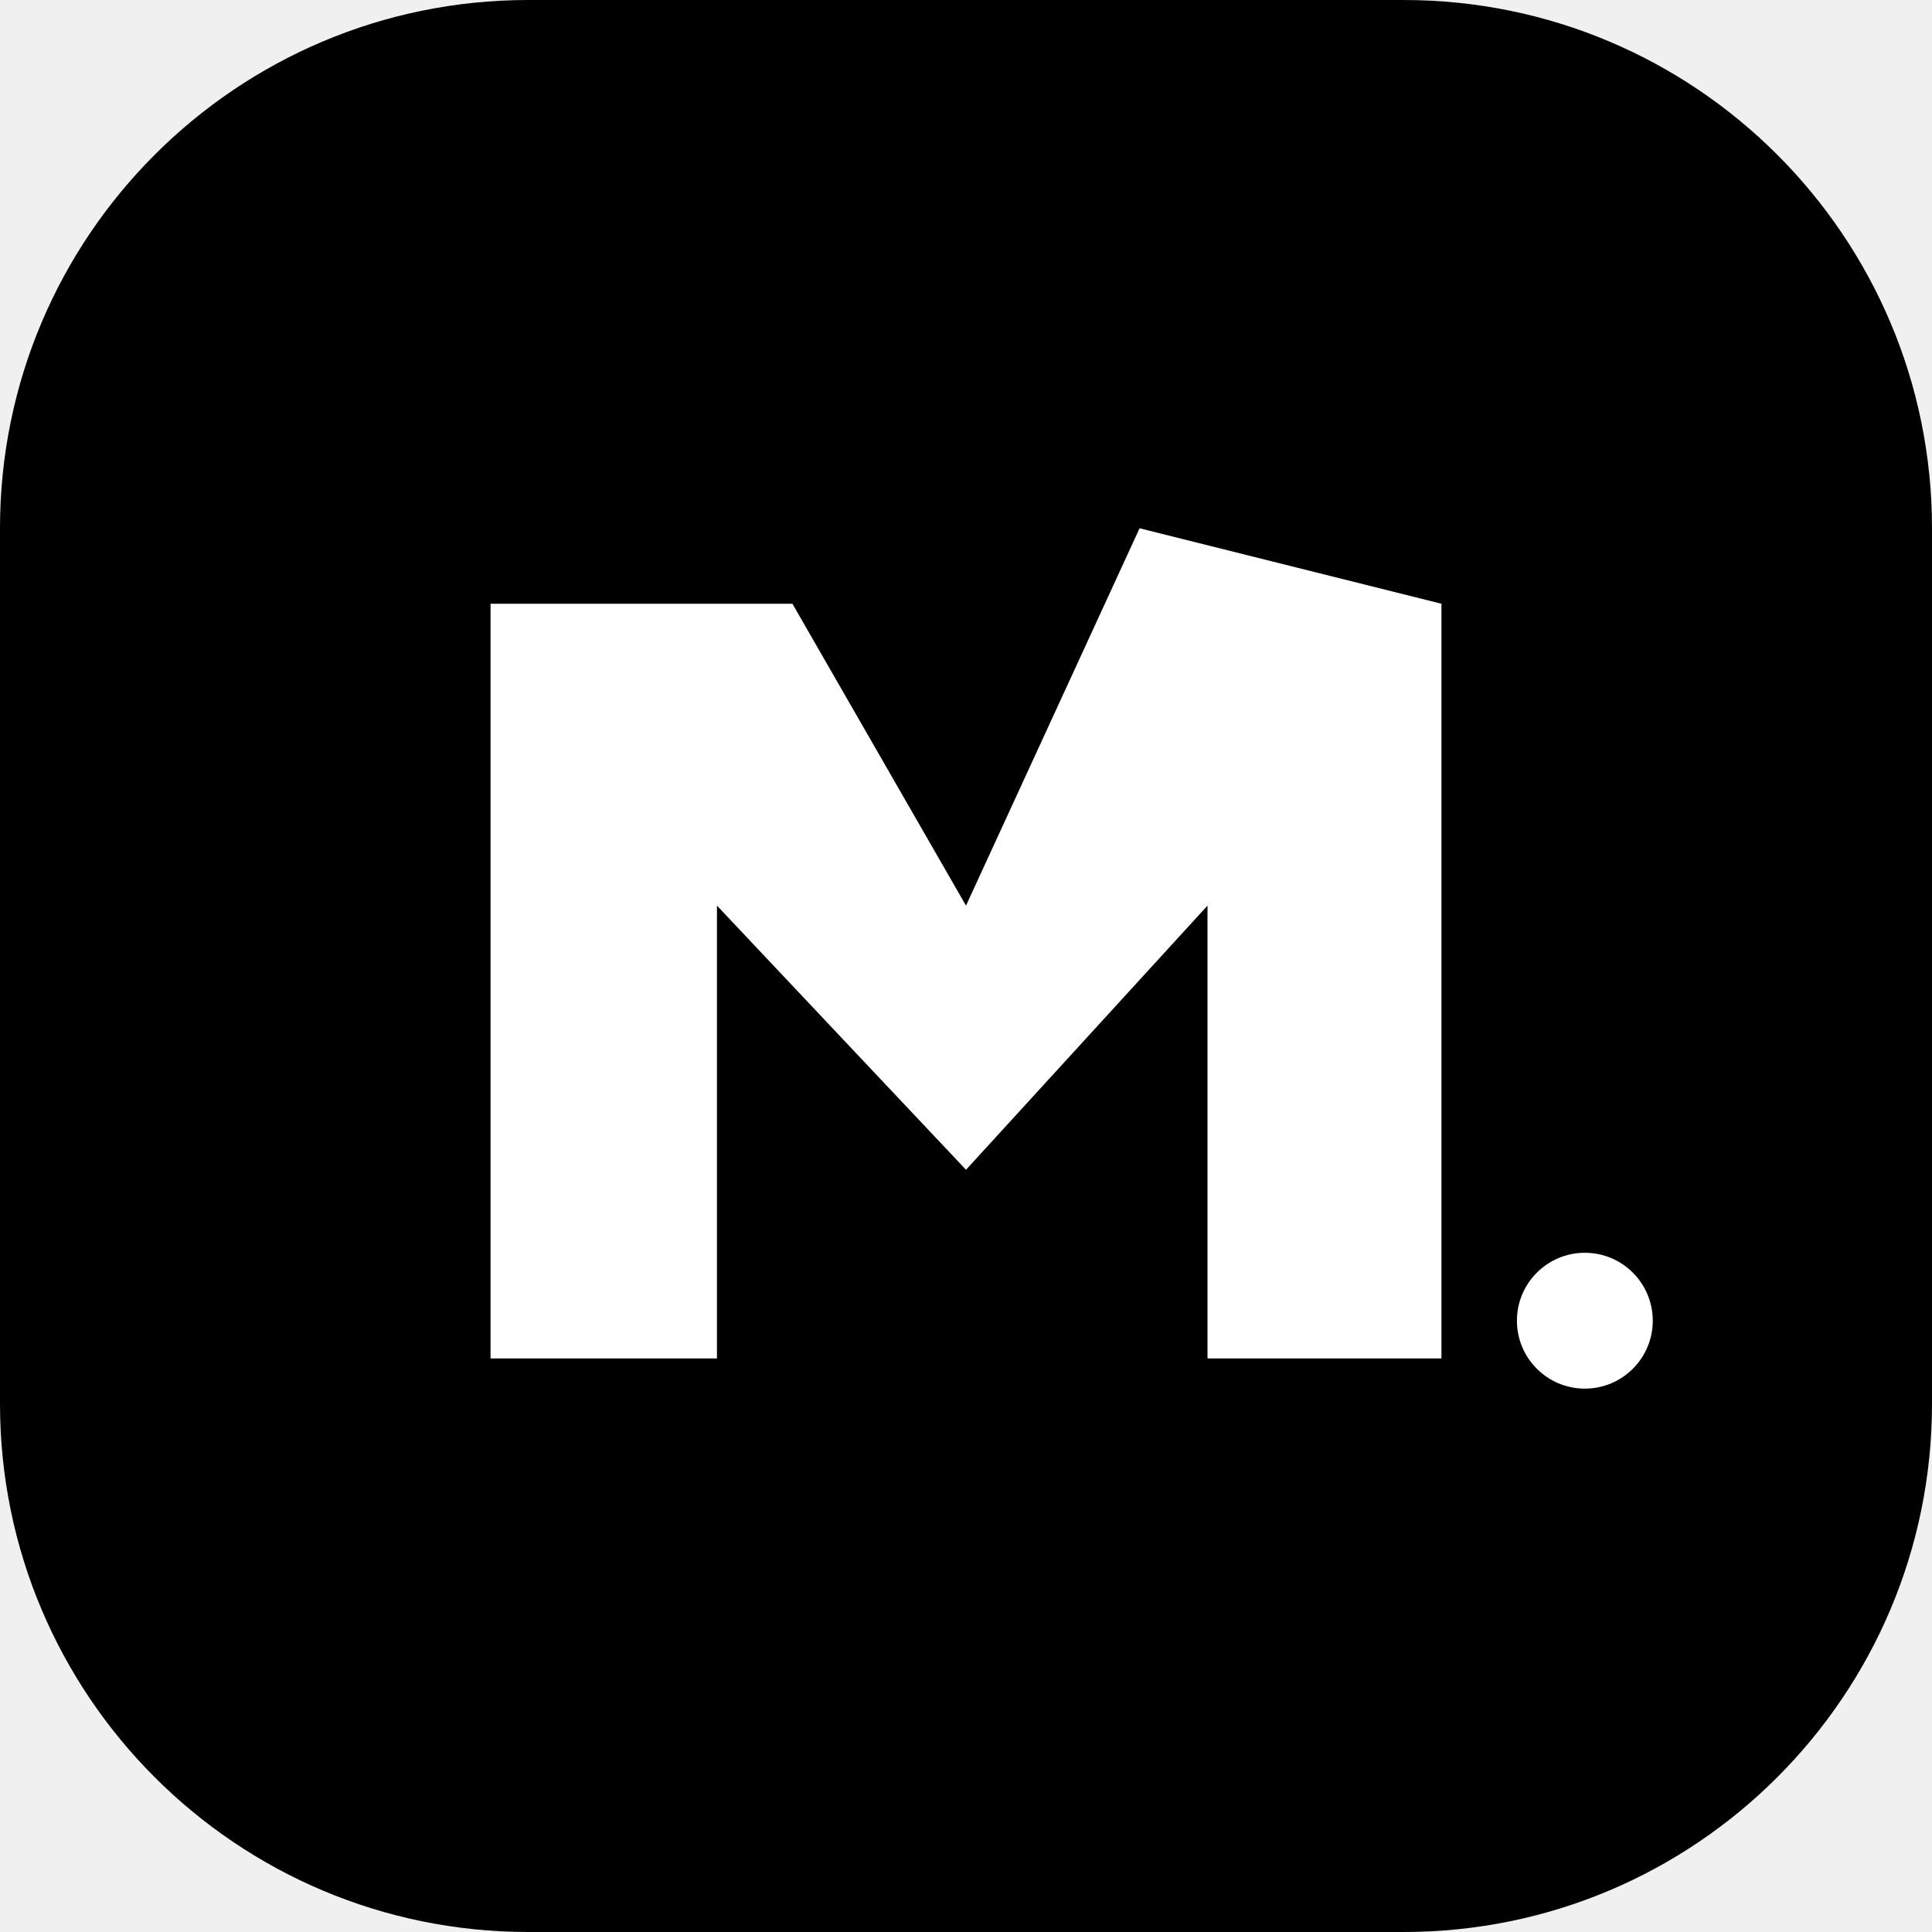
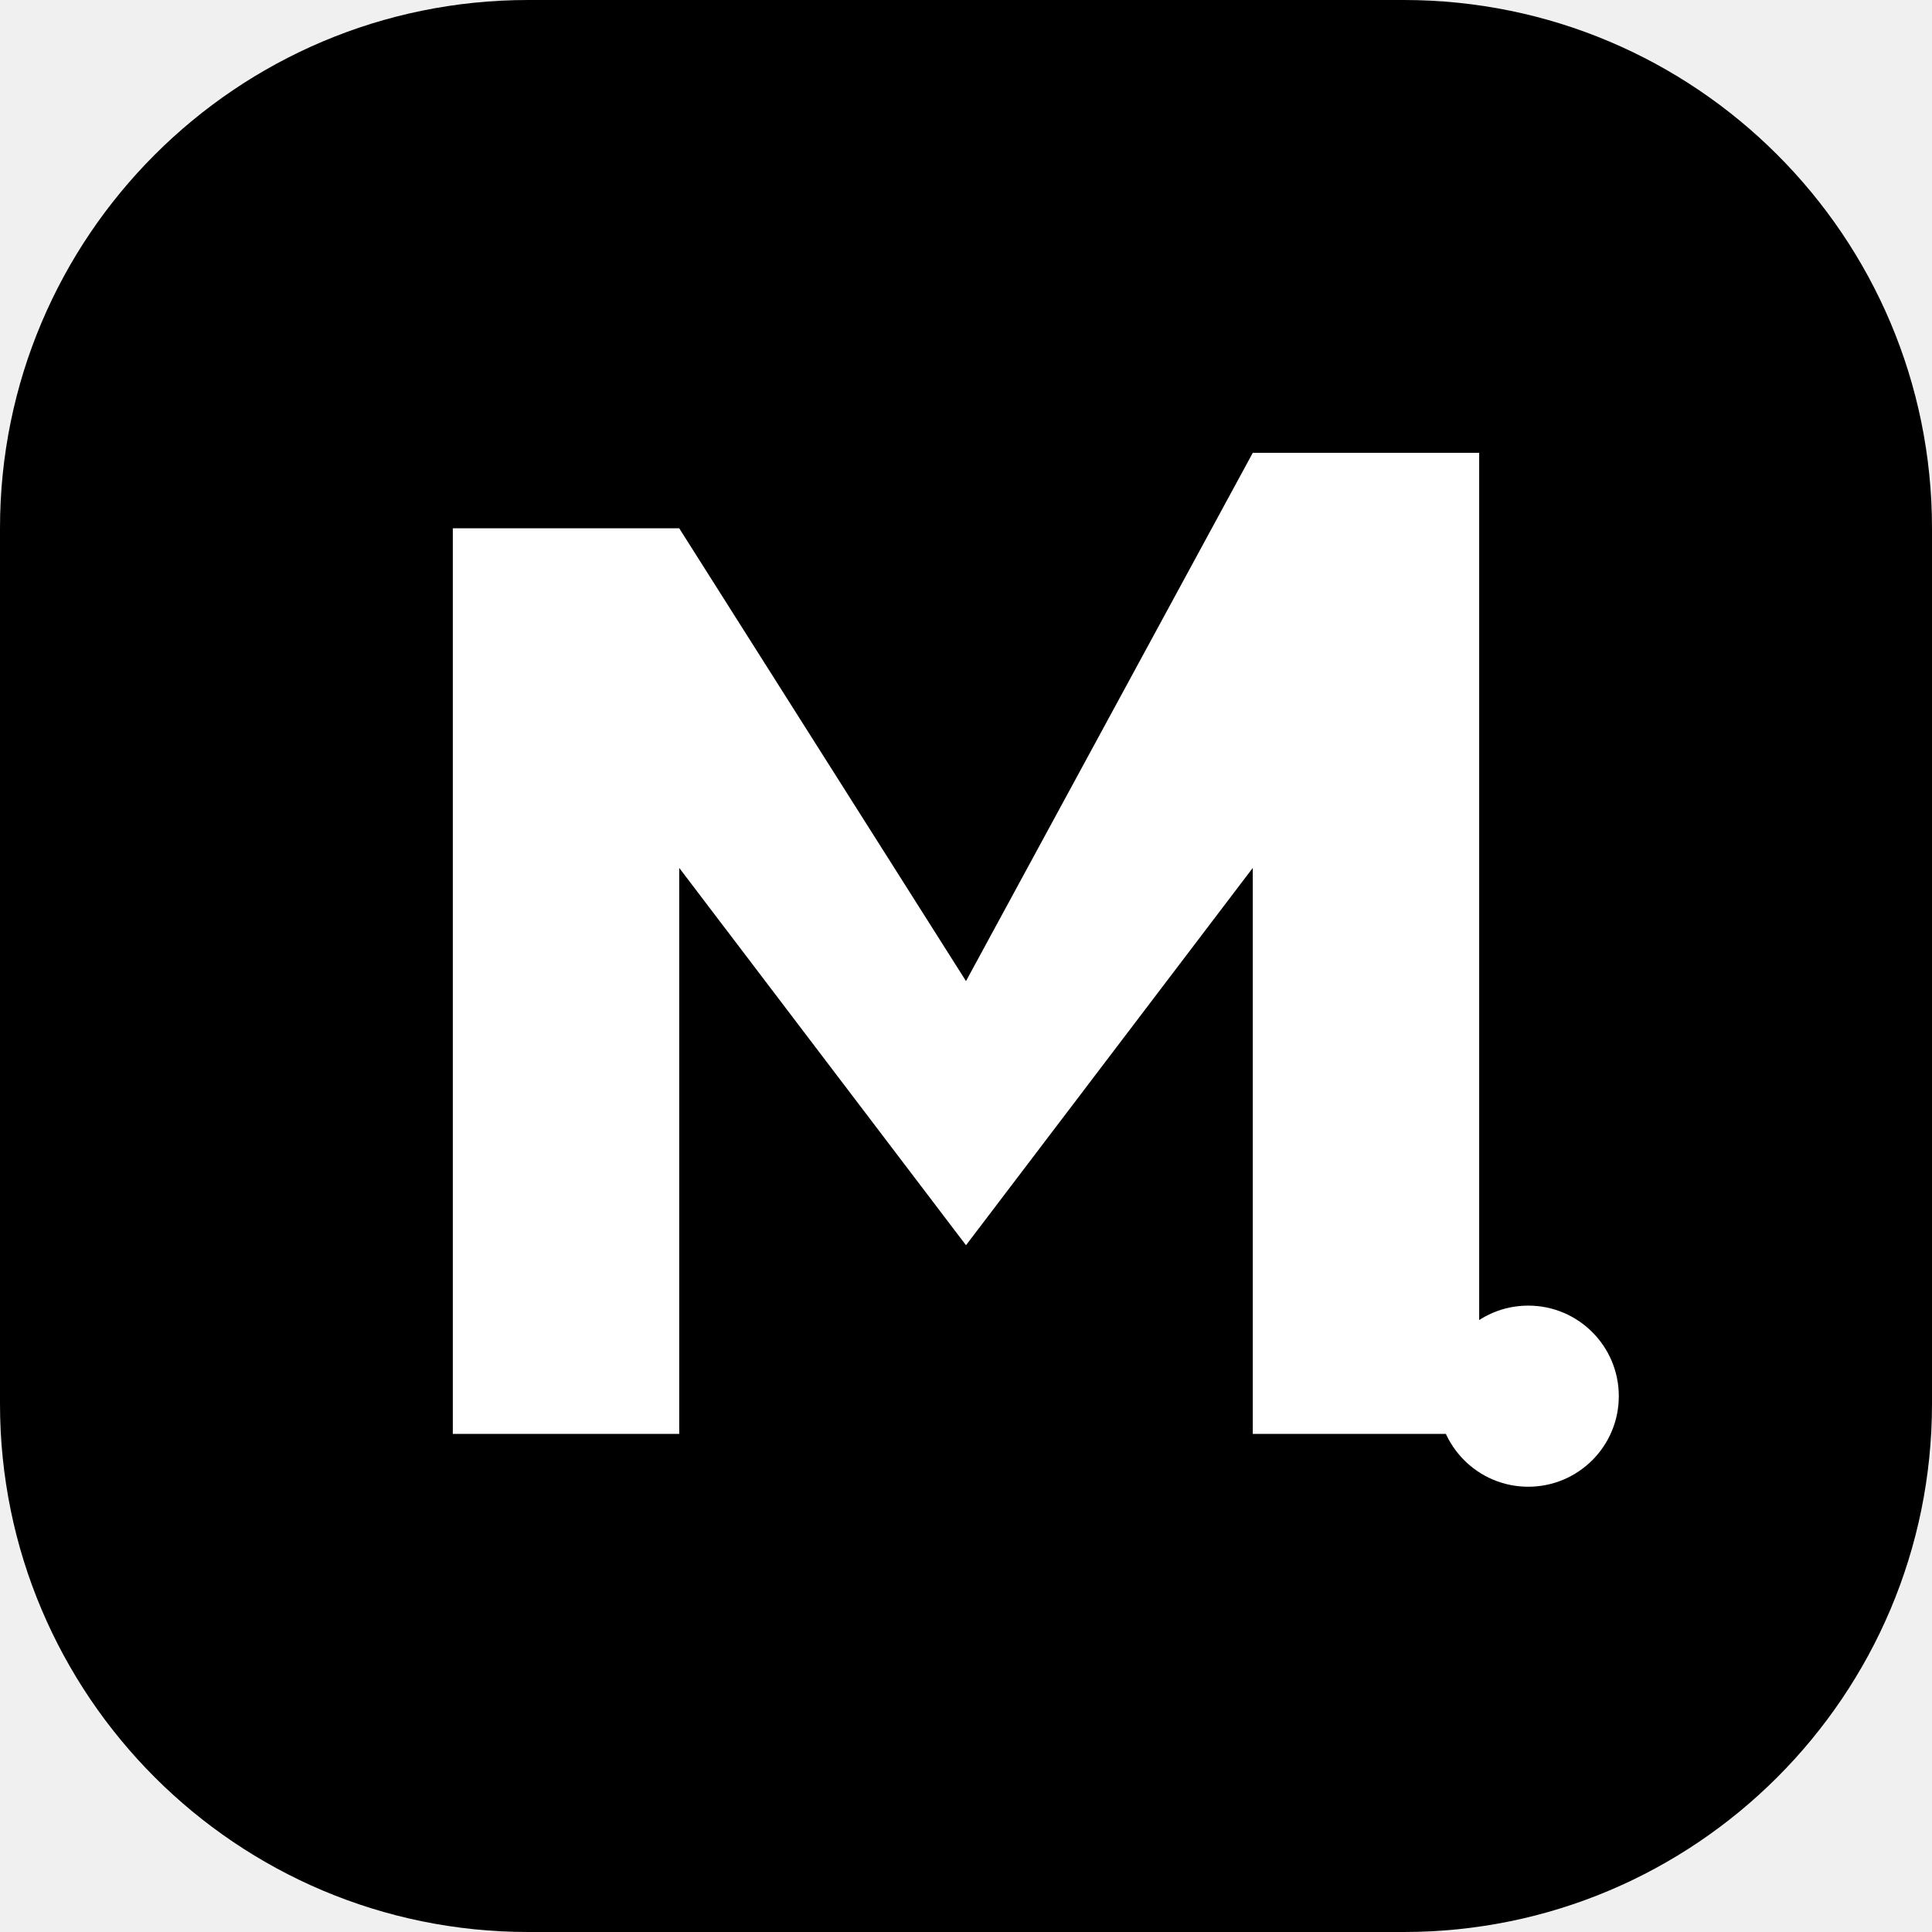
<svg xmlns="http://www.w3.org/2000/svg" viewBox="0 0 512 512">
  <rect width="512" height="512" rx="140" fill="#000" />
-   <path d="M130 360 L130 160 L210 160 L256 240 L302 140 L382 160 L382 360 L320 360 L320 240 L256 310 L190 240 L190 360 Z" fill="#fff" />
-   <circle cx="420" cy="350" r="18" fill="#fff" />
+   <path d="M120 380 L120 140 L180 140 L256 260 L332 120 L392 120 L392 380 L332 380 L332 230 L256 330 L180 230 L180 380 Z" fill="#fff" />
+   <circle cx="405" cy="370" r="24" fill="#fff" />
</svg>
